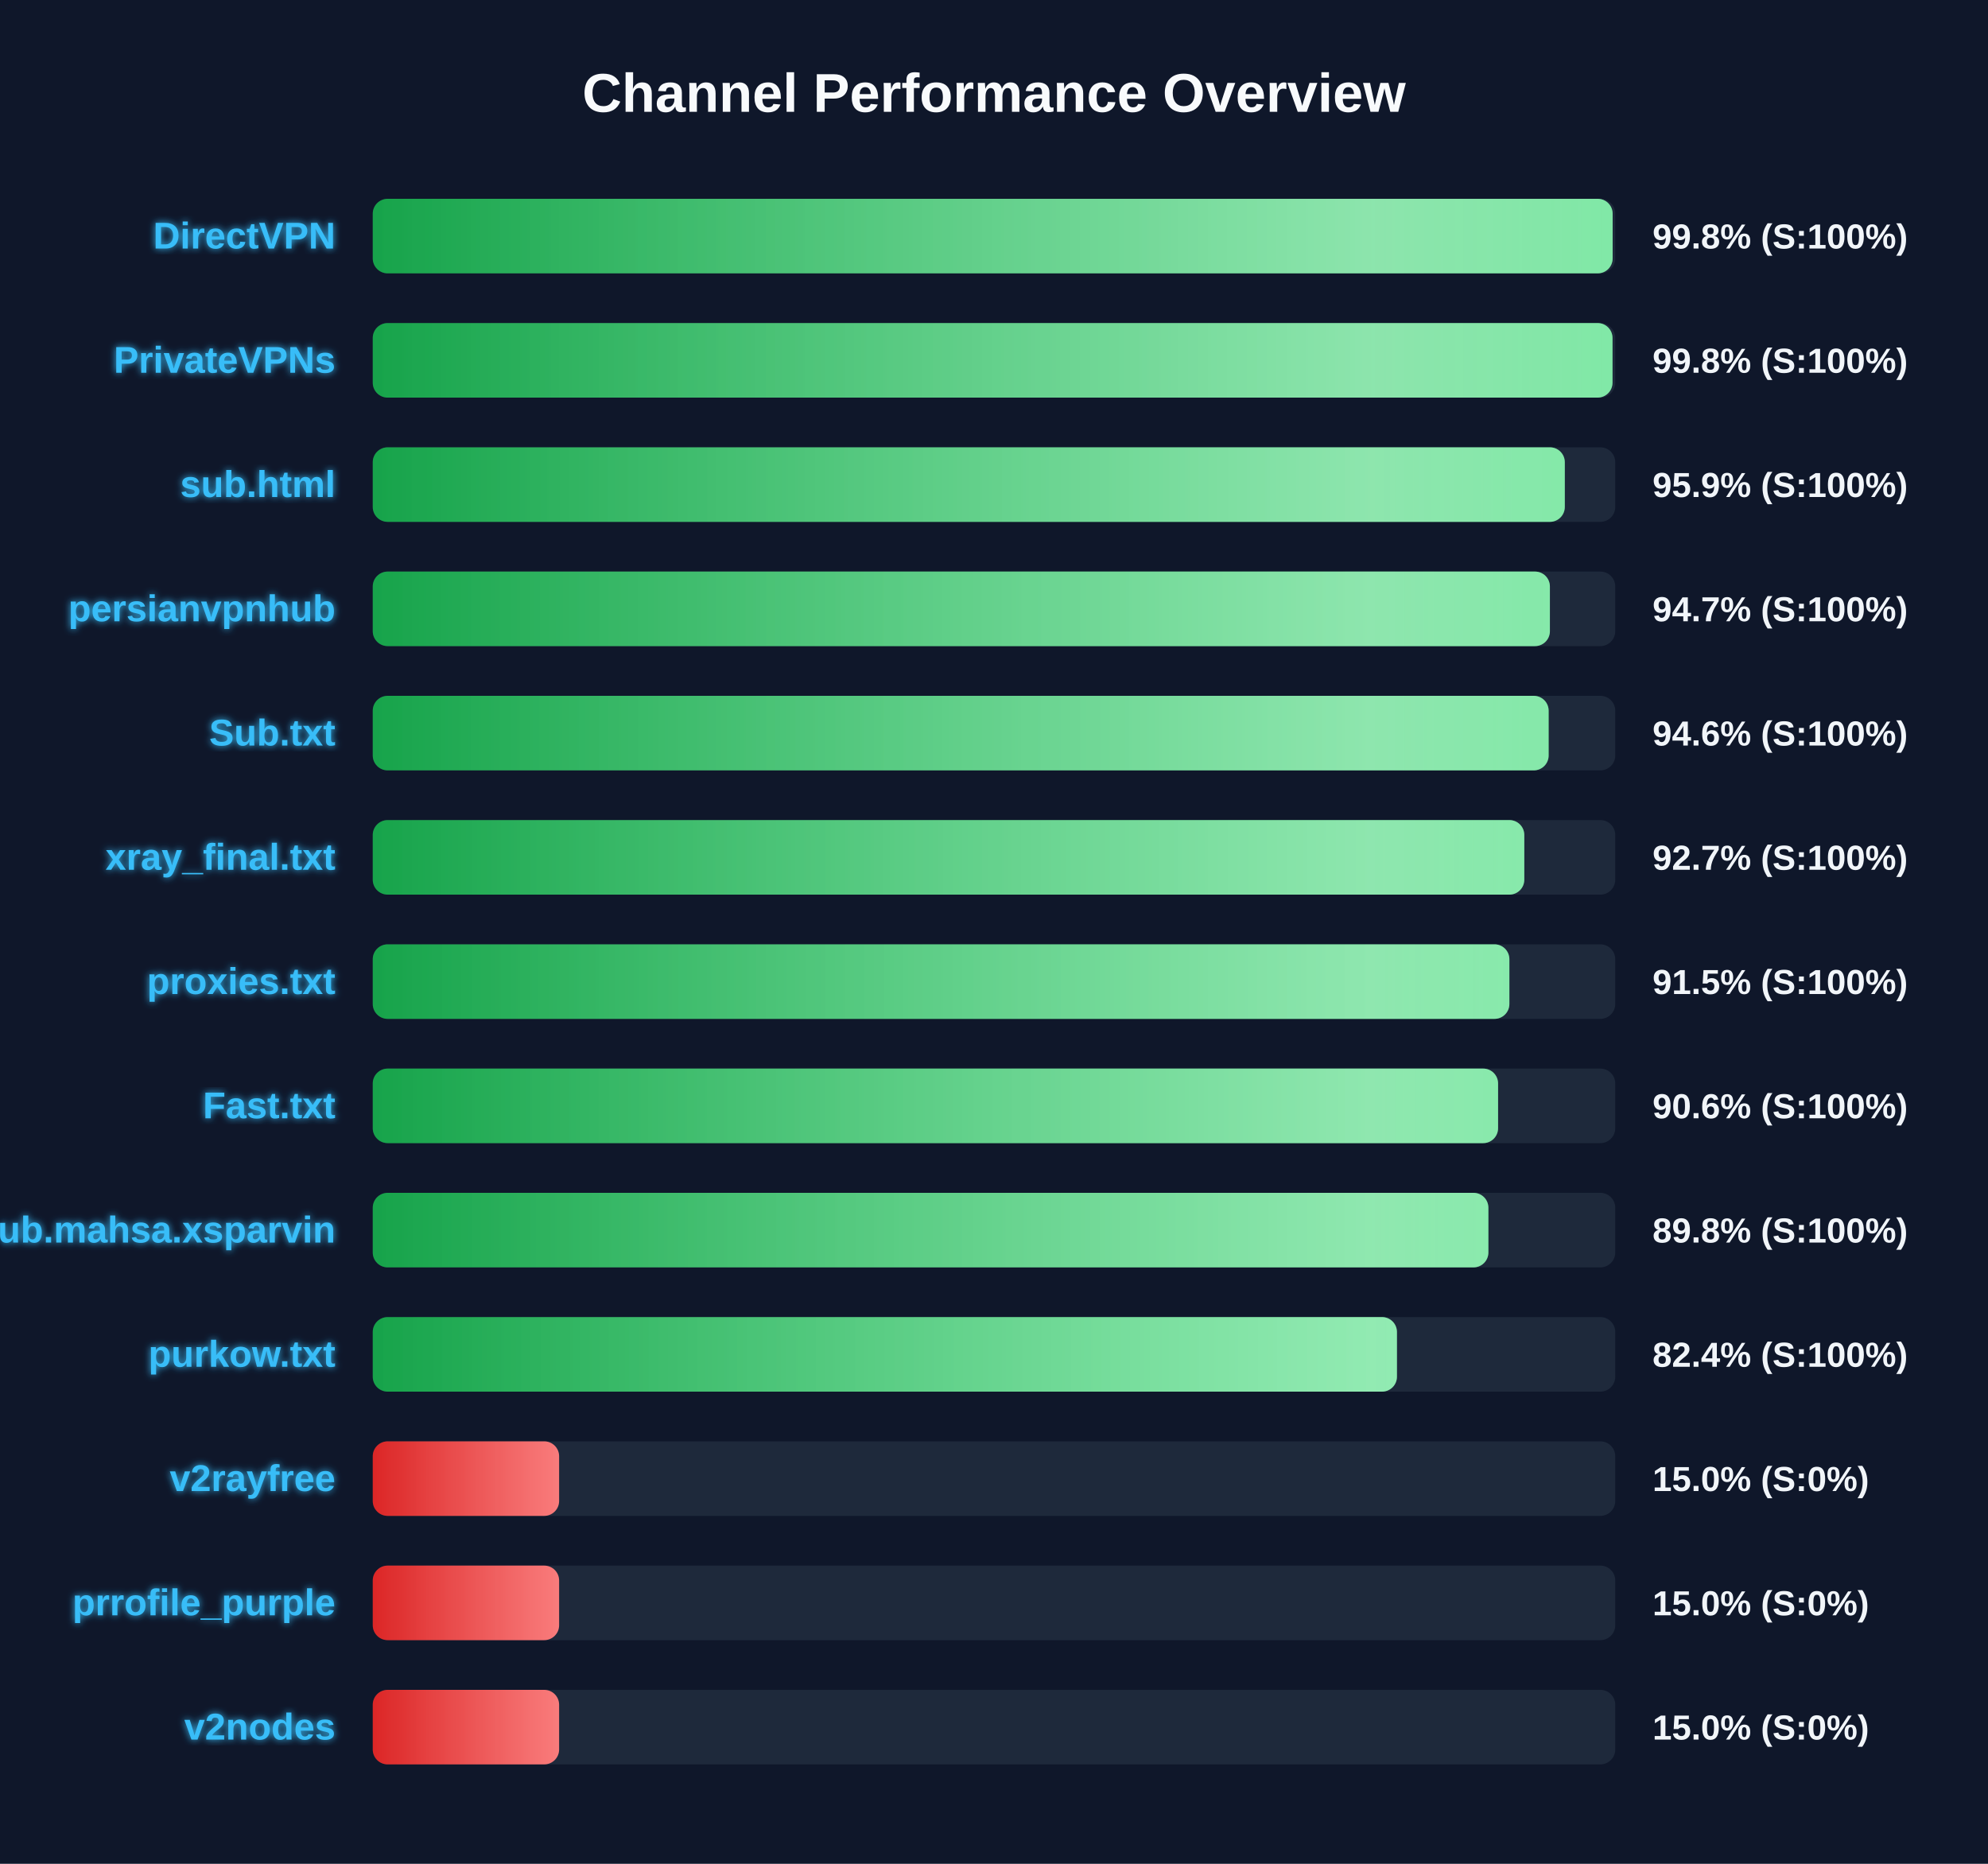
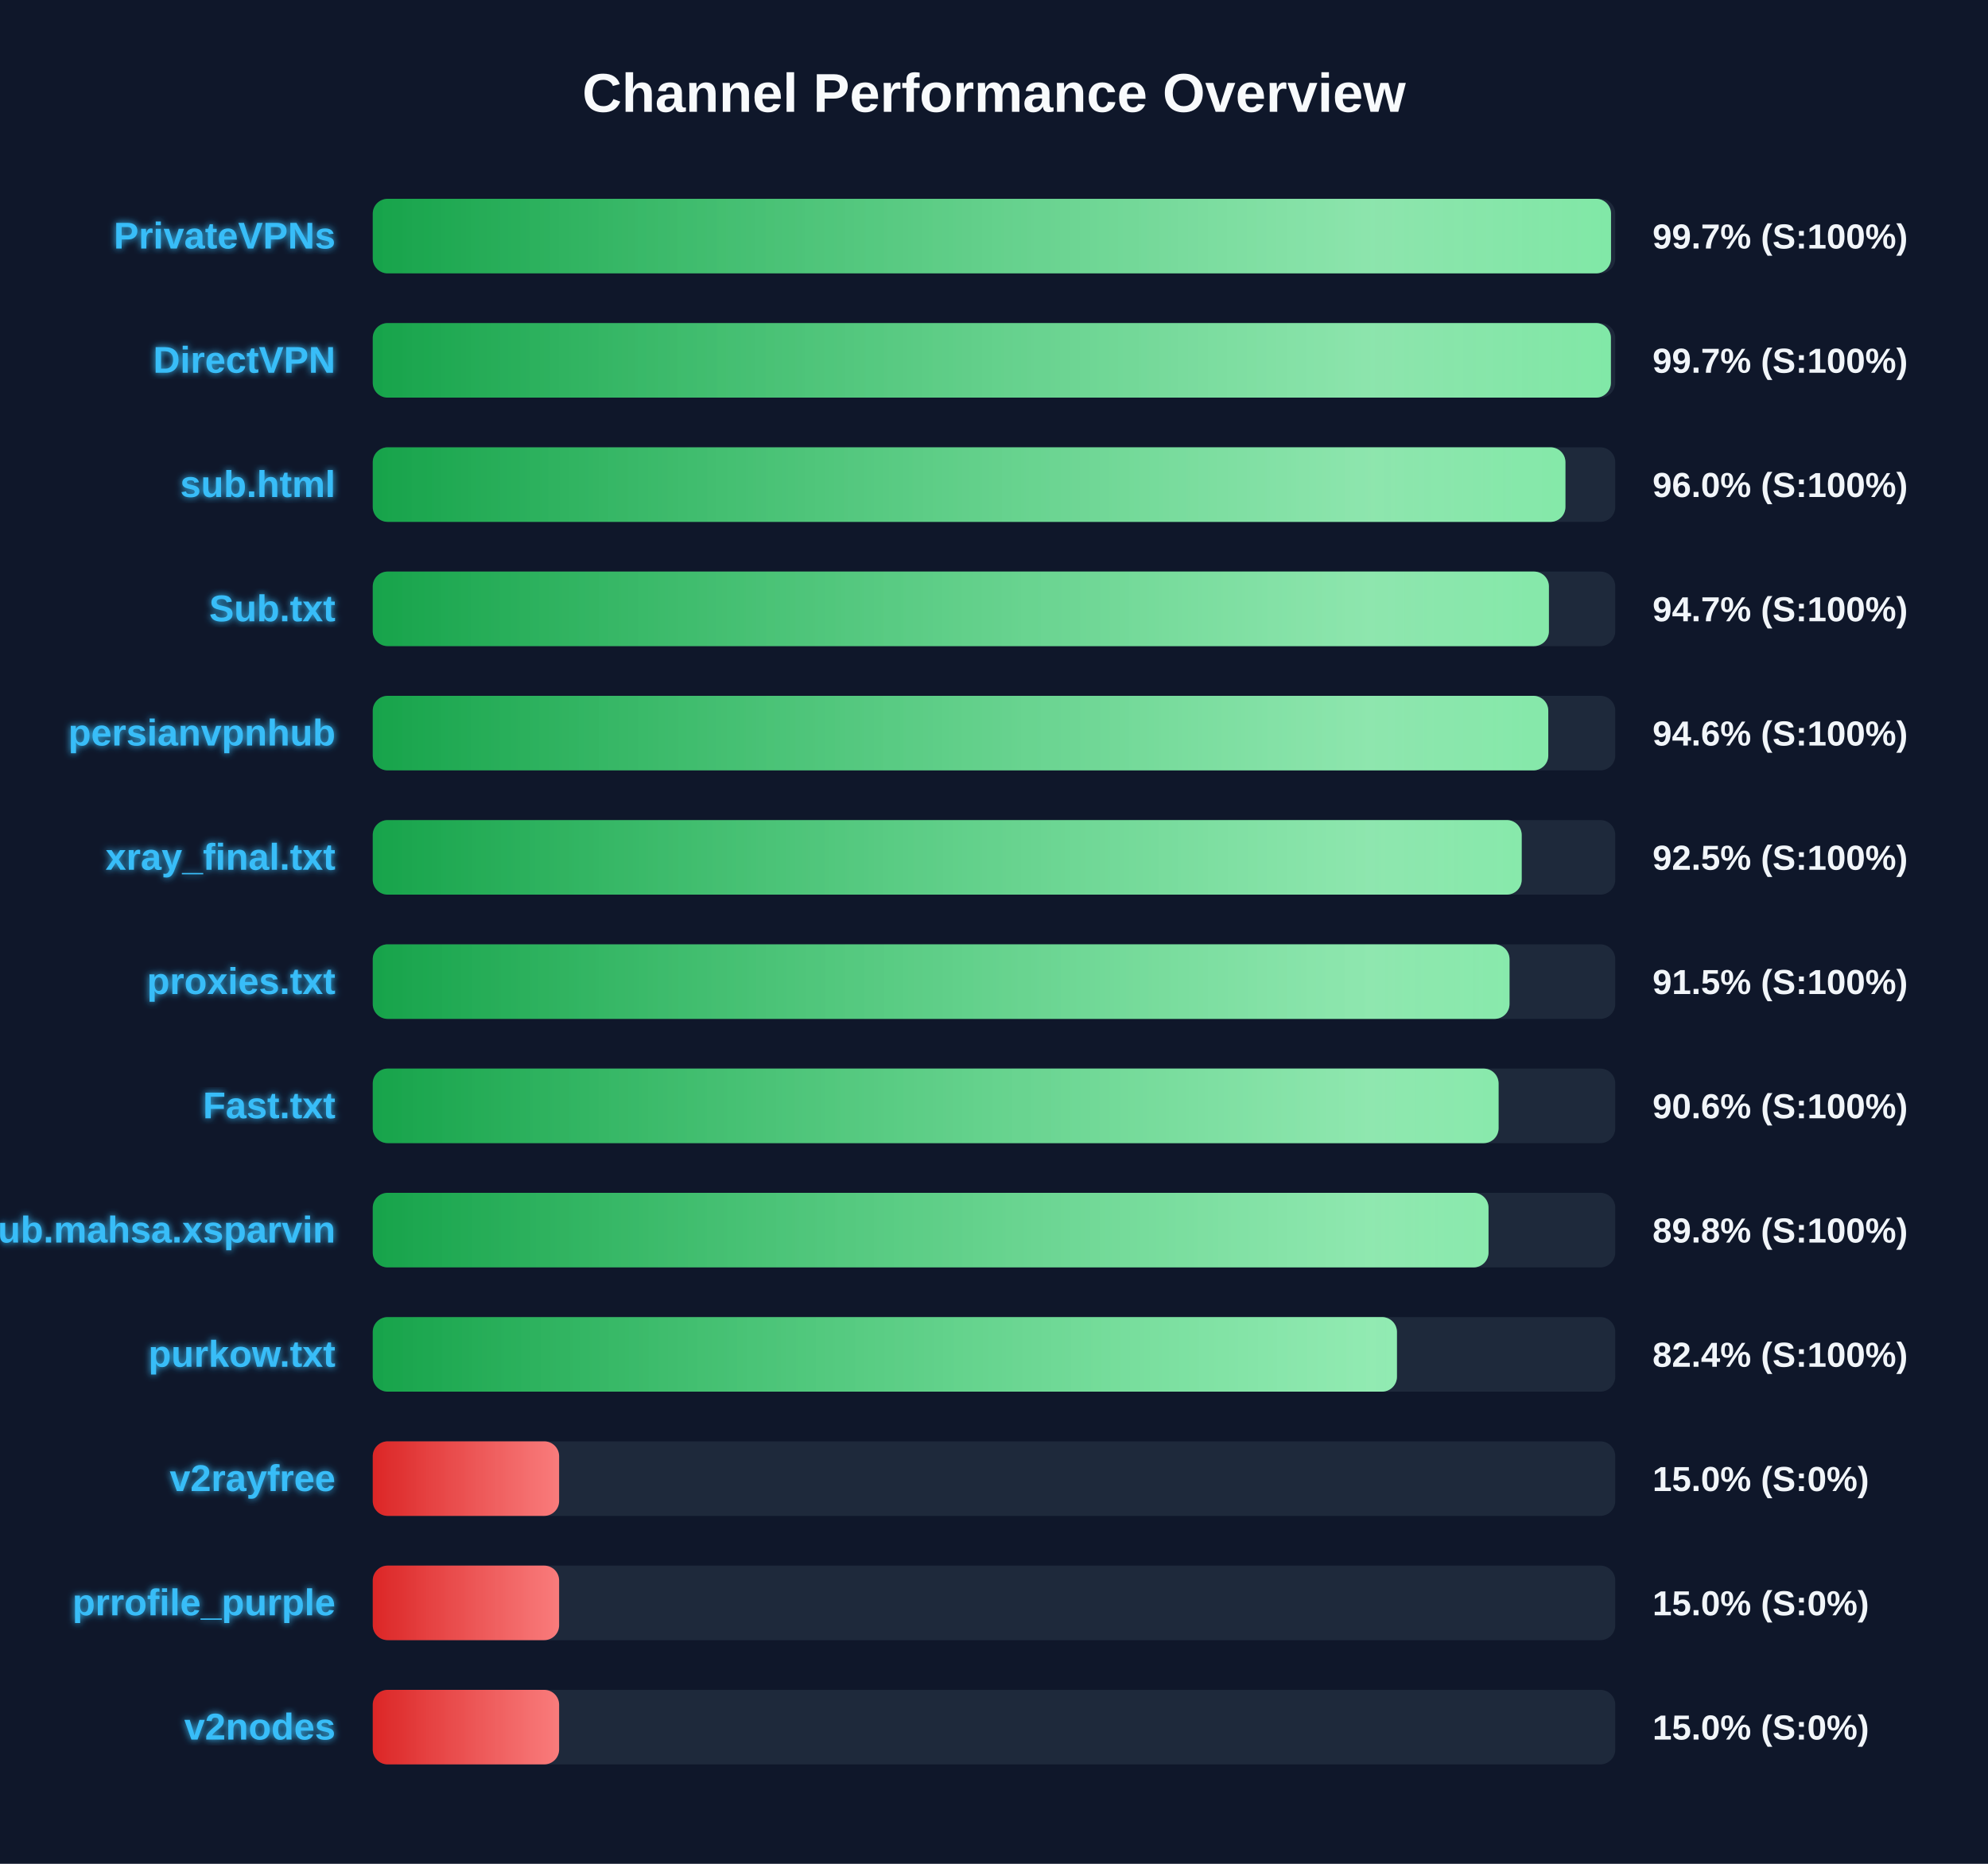
<svg xmlns="http://www.w3.org/2000/svg" width="800" height="750" version="1.1">
  <defs>
    <linearGradient id="grad-green" x1="0%" y1="0%" x2="100%" y2="0%">
      <stop offset="0%" stop-color="#16a34a" />
      <stop offset="100%" stop-color="#4ade80" />
    </linearGradient>
    <linearGradient id="grad-yellow" x1="0%" y1="0%" x2="100%" y2="0%">
      <stop offset="0%" stop-color="#ca8a04" />
      <stop offset="100%" stop-color="#fde047" />
    </linearGradient>
    <linearGradient id="grad-red" x1="0%" y1="0%" x2="100%" y2="0%">
      <stop offset="0%" stop-color="#dc2626" />
      <stop offset="100%" stop-color="#f87171" />
    </linearGradient>
    <linearGradient id="shimmer" x1="0%" y1="0%" x2="100%" y2="0%">
      <stop offset="0%" stop-color="rgba(255,255,255,0)" />
      <stop offset="50%" stop-color="rgba(255,255,255,0.4)" />
      <stop offset="100%" stop-color="rgba(255,255,255,0)" />
    </linearGradient>
    <filter id="glow" x="-20%" y="-20%" width="140%" height="140%">
      <feGaussianBlur stdDeviation="1.5" result="blur" />
      <feComposite in="SourceGraphic" in2="blur" operator="over" />
    </filter>
  </defs>
  <style>
        .bg-rect { fill: #0f172a; }
        .title { font: bold 22px 'Segoe UI', Arial, sans-serif; fill: #f8fafc; }
        .row { font: bold 15px 'Segoe UI', Arial, sans-serif; fill: #38bdf8; filter: url(#glow); }
        .score { font: bold 14px 'Segoe UI', Arial, sans-serif; fill: #f1f5f9; }
        @keyframes shimmer-anim {
            0% { transform: translateX(-100%); }
            100% { transform: translateX(200%); }
        }
        .shimmer-rect {
            animation: shimmer-anim 2.5s infinite linear;
        }
    </style>
  <rect width="100%" height="100%" class="bg-rect" />
  <text x="400" y="45" text-anchor="middle" class="title">Channel Performance Overview</text>
  <rect x="150" y="80" width="500" height="30" fill="#1e293b" rx="6" />
  <clipPath id="clip-0">
-     <rect x="150" y="80" width="498.95" height="30" rx="6" />
+     <rect x="150" y="80" width="498.3" height="30" rx="6" />
  </clipPath>
-   <rect x="150" y="80" width="498.95" height="30" fill="url(#grad-green)" rx="6" />
+   <rect x="150" y="80" width="498.3" height="30" fill="url(#grad-green)" rx="6" />
  <g clip-path="url(#clip-0)">
    <rect x="150" y="80" width="100%" height="30" fill="url(#shimmer)" class="shimmer-rect" />
  </g>
-   <text x="135" y="100" text-anchor="end" class="row">DirectVPN</text>
-   <text x="665" y="100" text-anchor="start" class="score">99.8% (S:100%)</text>
+   <text x="135" y="100" text-anchor="end" class="row">PrivateVPNs</text>
+   <text x="665" y="100" text-anchor="start" class="score">99.7% (S:100%)</text>
  <rect x="150" y="130" width="500" height="30" fill="#1e293b" rx="6" />
  <clipPath id="clip-1">
-     <rect x="150" y="130" width="498.9" height="30" rx="6" />
+     <rect x="150" y="130" width="498.25" height="30" rx="6" />
  </clipPath>
-   <rect x="150" y="130" width="498.9" height="30" fill="url(#grad-green)" rx="6" />
+   <rect x="150" y="130" width="498.25" height="30" fill="url(#grad-green)" rx="6" />
  <g clip-path="url(#clip-1)">
    <rect x="150" y="130" width="100%" height="30" fill="url(#shimmer)" class="shimmer-rect" />
  </g>
-   <text x="135" y="150" text-anchor="end" class="row">PrivateVPNs</text>
-   <text x="665" y="150" text-anchor="start" class="score">99.8% (S:100%)</text>
+   <text x="135" y="150" text-anchor="end" class="row">DirectVPN</text>
+   <text x="665" y="150" text-anchor="start" class="score">99.7% (S:100%)</text>
  <rect x="150" y="180" width="500" height="30" fill="#1e293b" rx="6" />
  <clipPath id="clip-2">
-     <rect x="150" y="180" width="479.7" height="30" rx="6" />
+     <rect x="150" y="180" width="479.95" height="30" rx="6" />
  </clipPath>
-   <rect x="150" y="180" width="479.7" height="30" fill="url(#grad-green)" rx="6" />
+   <rect x="150" y="180" width="479.95" height="30" fill="url(#grad-green)" rx="6" />
  <g clip-path="url(#clip-2)">
    <rect x="150" y="180" width="100%" height="30" fill="url(#shimmer)" class="shimmer-rect" />
  </g>
  <text x="135" y="200" text-anchor="end" class="row">sub.html</text>
-   <text x="665" y="200" text-anchor="start" class="score">95.9% (S:100%)</text>
+   <text x="665" y="200" text-anchor="start" class="score">96.0% (S:100%)</text>
  <rect x="150" y="230" width="500" height="30" fill="#1e293b" rx="6" />
  <clipPath id="clip-3">
-     <rect x="150" y="230" width="473.7" height="30" rx="6" />
+     <rect x="150" y="230" width="473.3" height="30" rx="6" />
  </clipPath>
-   <rect x="150" y="230" width="473.7" height="30" fill="url(#grad-green)" rx="6" />
+   <rect x="150" y="230" width="473.3" height="30" fill="url(#grad-green)" rx="6" />
  <g clip-path="url(#clip-3)">
    <rect x="150" y="230" width="100%" height="30" fill="url(#shimmer)" class="shimmer-rect" />
  </g>
-   <text x="135" y="250" text-anchor="end" class="row">persianvpnhub</text>
+   <text x="135" y="250" text-anchor="end" class="row">Sub.txt</text>
  <text x="665" y="250" text-anchor="start" class="score">94.7% (S:100%)</text>
  <rect x="150" y="280" width="500" height="30" fill="#1e293b" rx="6" />
  <clipPath id="clip-4">
-     <rect x="150" y="280" width="473.2" height="30" rx="6" />
+     <rect x="150" y="280" width="473.05" height="30" rx="6" />
  </clipPath>
-   <rect x="150" y="280" width="473.2" height="30" fill="url(#grad-green)" rx="6" />
+   <rect x="150" y="280" width="473.05" height="30" fill="url(#grad-green)" rx="6" />
  <g clip-path="url(#clip-4)">
    <rect x="150" y="280" width="100%" height="30" fill="url(#shimmer)" class="shimmer-rect" />
  </g>
-   <text x="135" y="300" text-anchor="end" class="row">Sub.txt</text>
+   <text x="135" y="300" text-anchor="end" class="row">persianvpnhub</text>
  <text x="665" y="300" text-anchor="start" class="score">94.6% (S:100%)</text>
  <rect x="150" y="330" width="500" height="30" fill="#1e293b" rx="6" />
  <clipPath id="clip-5">
-     <rect x="150" y="330" width="463.4" height="30" rx="6" />
+     <rect x="150" y="330" width="462.35" height="30" rx="6" />
  </clipPath>
-   <rect x="150" y="330" width="463.4" height="30" fill="url(#grad-green)" rx="6" />
+   <rect x="150" y="330" width="462.35" height="30" fill="url(#grad-green)" rx="6" />
  <g clip-path="url(#clip-5)">
    <rect x="150" y="330" width="100%" height="30" fill="url(#shimmer)" class="shimmer-rect" />
  </g>
  <text x="135" y="350" text-anchor="end" class="row">xray_final.txt</text>
-   <text x="665" y="350" text-anchor="start" class="score">92.7% (S:100%)</text>
+   <text x="665" y="350" text-anchor="start" class="score">92.5% (S:100%)</text>
  <rect x="150" y="380" width="500" height="30" fill="#1e293b" rx="6" />
  <clipPath id="clip-6">
-     <rect x="150" y="380" width="457.4" height="30" rx="6" />
+     <rect x="150" y="380" width="457.45" height="30" rx="6" />
  </clipPath>
-   <rect x="150" y="380" width="457.4" height="30" fill="url(#grad-green)" rx="6" />
+   <rect x="150" y="380" width="457.45" height="30" fill="url(#grad-green)" rx="6" />
  <g clip-path="url(#clip-6)">
    <rect x="150" y="380" width="100%" height="30" fill="url(#shimmer)" class="shimmer-rect" />
  </g>
  <text x="135" y="400" text-anchor="end" class="row">proxies.txt</text>
  <text x="665" y="400" text-anchor="start" class="score">91.5% (S:100%)</text>
  <rect x="150" y="430" width="500" height="30" fill="#1e293b" rx="6" />
  <clipPath id="clip-7">
-     <rect x="150" y="430" width="452.85" height="30" rx="6" />
+     <rect x="150" y="430" width="453.05" height="30" rx="6" />
  </clipPath>
-   <rect x="150" y="430" width="452.85" height="30" fill="url(#grad-green)" rx="6" />
+   <rect x="150" y="430" width="453.05" height="30" fill="url(#grad-green)" rx="6" />
  <g clip-path="url(#clip-7)">
    <rect x="150" y="430" width="100%" height="30" fill="url(#shimmer)" class="shimmer-rect" />
  </g>
  <text x="135" y="450" text-anchor="end" class="row">Fast.txt</text>
  <text x="665" y="450" text-anchor="start" class="score">90.6% (S:100%)</text>
  <rect x="150" y="480" width="500" height="30" fill="#1e293b" rx="6" />
  <clipPath id="clip-8">
-     <rect x="150" y="480" width="448.95" height="30" rx="6" />
+     <rect x="150" y="480" width="449.0" height="30" rx="6" />
  </clipPath>
-   <rect x="150" y="480" width="448.95" height="30" fill="url(#grad-green)" rx="6" />
+   <rect x="150" y="480" width="449.0" height="30" fill="url(#grad-green)" rx="6" />
  <g clip-path="url(#clip-8)">
    <rect x="150" y="480" width="100%" height="30" fill="url(#shimmer)" class="shimmer-rect" />
  </g>
  <text x="135" y="500" text-anchor="end" class="row">Sub.mahsa.xsparvin</text>
  <text x="665" y="500" text-anchor="start" class="score">89.8% (S:100%)</text>
  <rect x="150" y="530" width="500" height="30" fill="#1e293b" rx="6" />
  <clipPath id="clip-9">
    <rect x="150" y="530" width="412.15" height="30" rx="6" />
  </clipPath>
  <rect x="150" y="530" width="412.15" height="30" fill="url(#grad-green)" rx="6" />
  <g clip-path="url(#clip-9)">
    <rect x="150" y="530" width="100%" height="30" fill="url(#shimmer)" class="shimmer-rect" />
  </g>
  <text x="135" y="550" text-anchor="end" class="row">purkow.txt</text>
  <text x="665" y="550" text-anchor="start" class="score">82.4% (S:100%)</text>
  <rect x="150" y="580" width="500" height="30" fill="#1e293b" rx="6" />
  <clipPath id="clip-10">
    <rect x="150" y="580" width="75.0" height="30" rx="6" />
  </clipPath>
  <rect x="150" y="580" width="75.0" height="30" fill="url(#grad-red)" rx="6" />
  <g clip-path="url(#clip-10)">
    <rect x="150" y="580" width="100%" height="30" fill="url(#shimmer)" class="shimmer-rect" />
  </g>
  <text x="135" y="600" text-anchor="end" class="row">v2rayfree</text>
  <text x="665" y="600" text-anchor="start" class="score">15.0% (S:0%)</text>
  <rect x="150" y="630" width="500" height="30" fill="#1e293b" rx="6" />
  <clipPath id="clip-11">
    <rect x="150" y="630" width="75.0" height="30" rx="6" />
  </clipPath>
  <rect x="150" y="630" width="75.0" height="30" fill="url(#grad-red)" rx="6" />
  <g clip-path="url(#clip-11)">
    <rect x="150" y="630" width="100%" height="30" fill="url(#shimmer)" class="shimmer-rect" />
  </g>
  <text x="135" y="650" text-anchor="end" class="row">prrofile_purple</text>
  <text x="665" y="650" text-anchor="start" class="score">15.0% (S:0%)</text>
  <rect x="150" y="680" width="500" height="30" fill="#1e293b" rx="6" />
  <clipPath id="clip-12">
    <rect x="150" y="680" width="75.0" height="30" rx="6" />
  </clipPath>
  <rect x="150" y="680" width="75.0" height="30" fill="url(#grad-red)" rx="6" />
  <g clip-path="url(#clip-12)">
    <rect x="150" y="680" width="100%" height="30" fill="url(#shimmer)" class="shimmer-rect" />
  </g>
  <text x="135" y="700" text-anchor="end" class="row">v2nodes</text>
  <text x="665" y="700" text-anchor="start" class="score">15.0% (S:0%)</text>
</svg>
